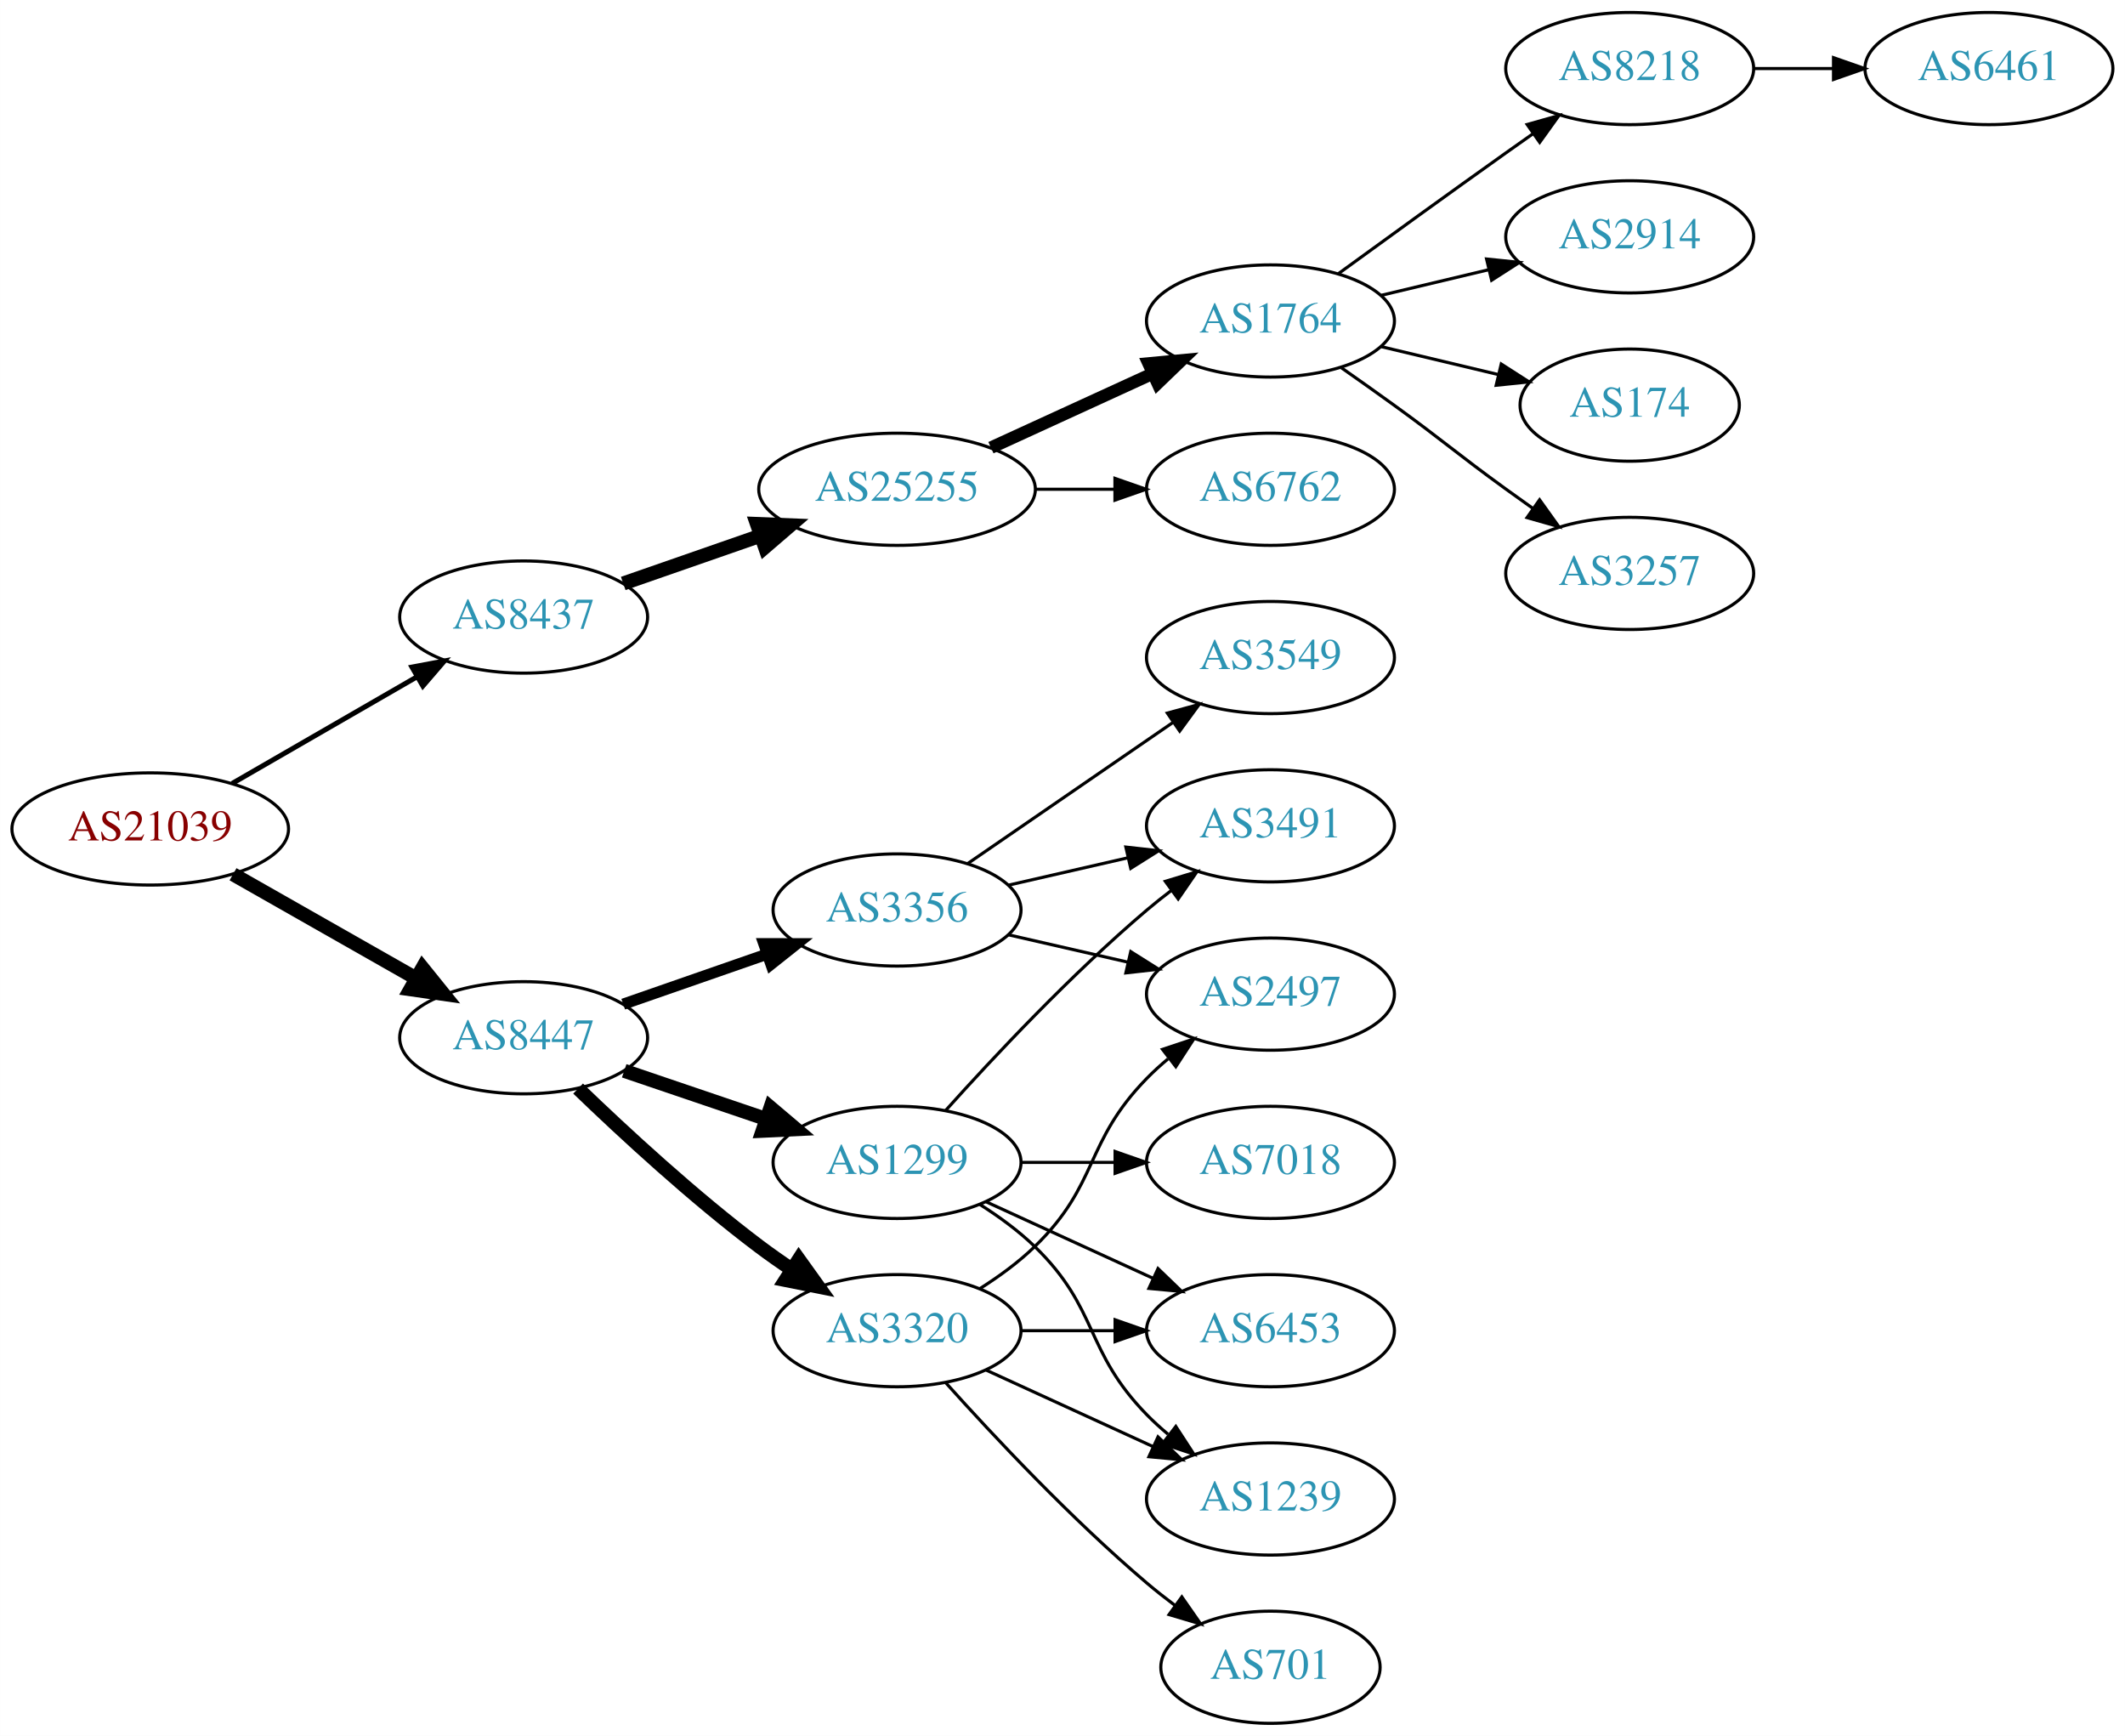
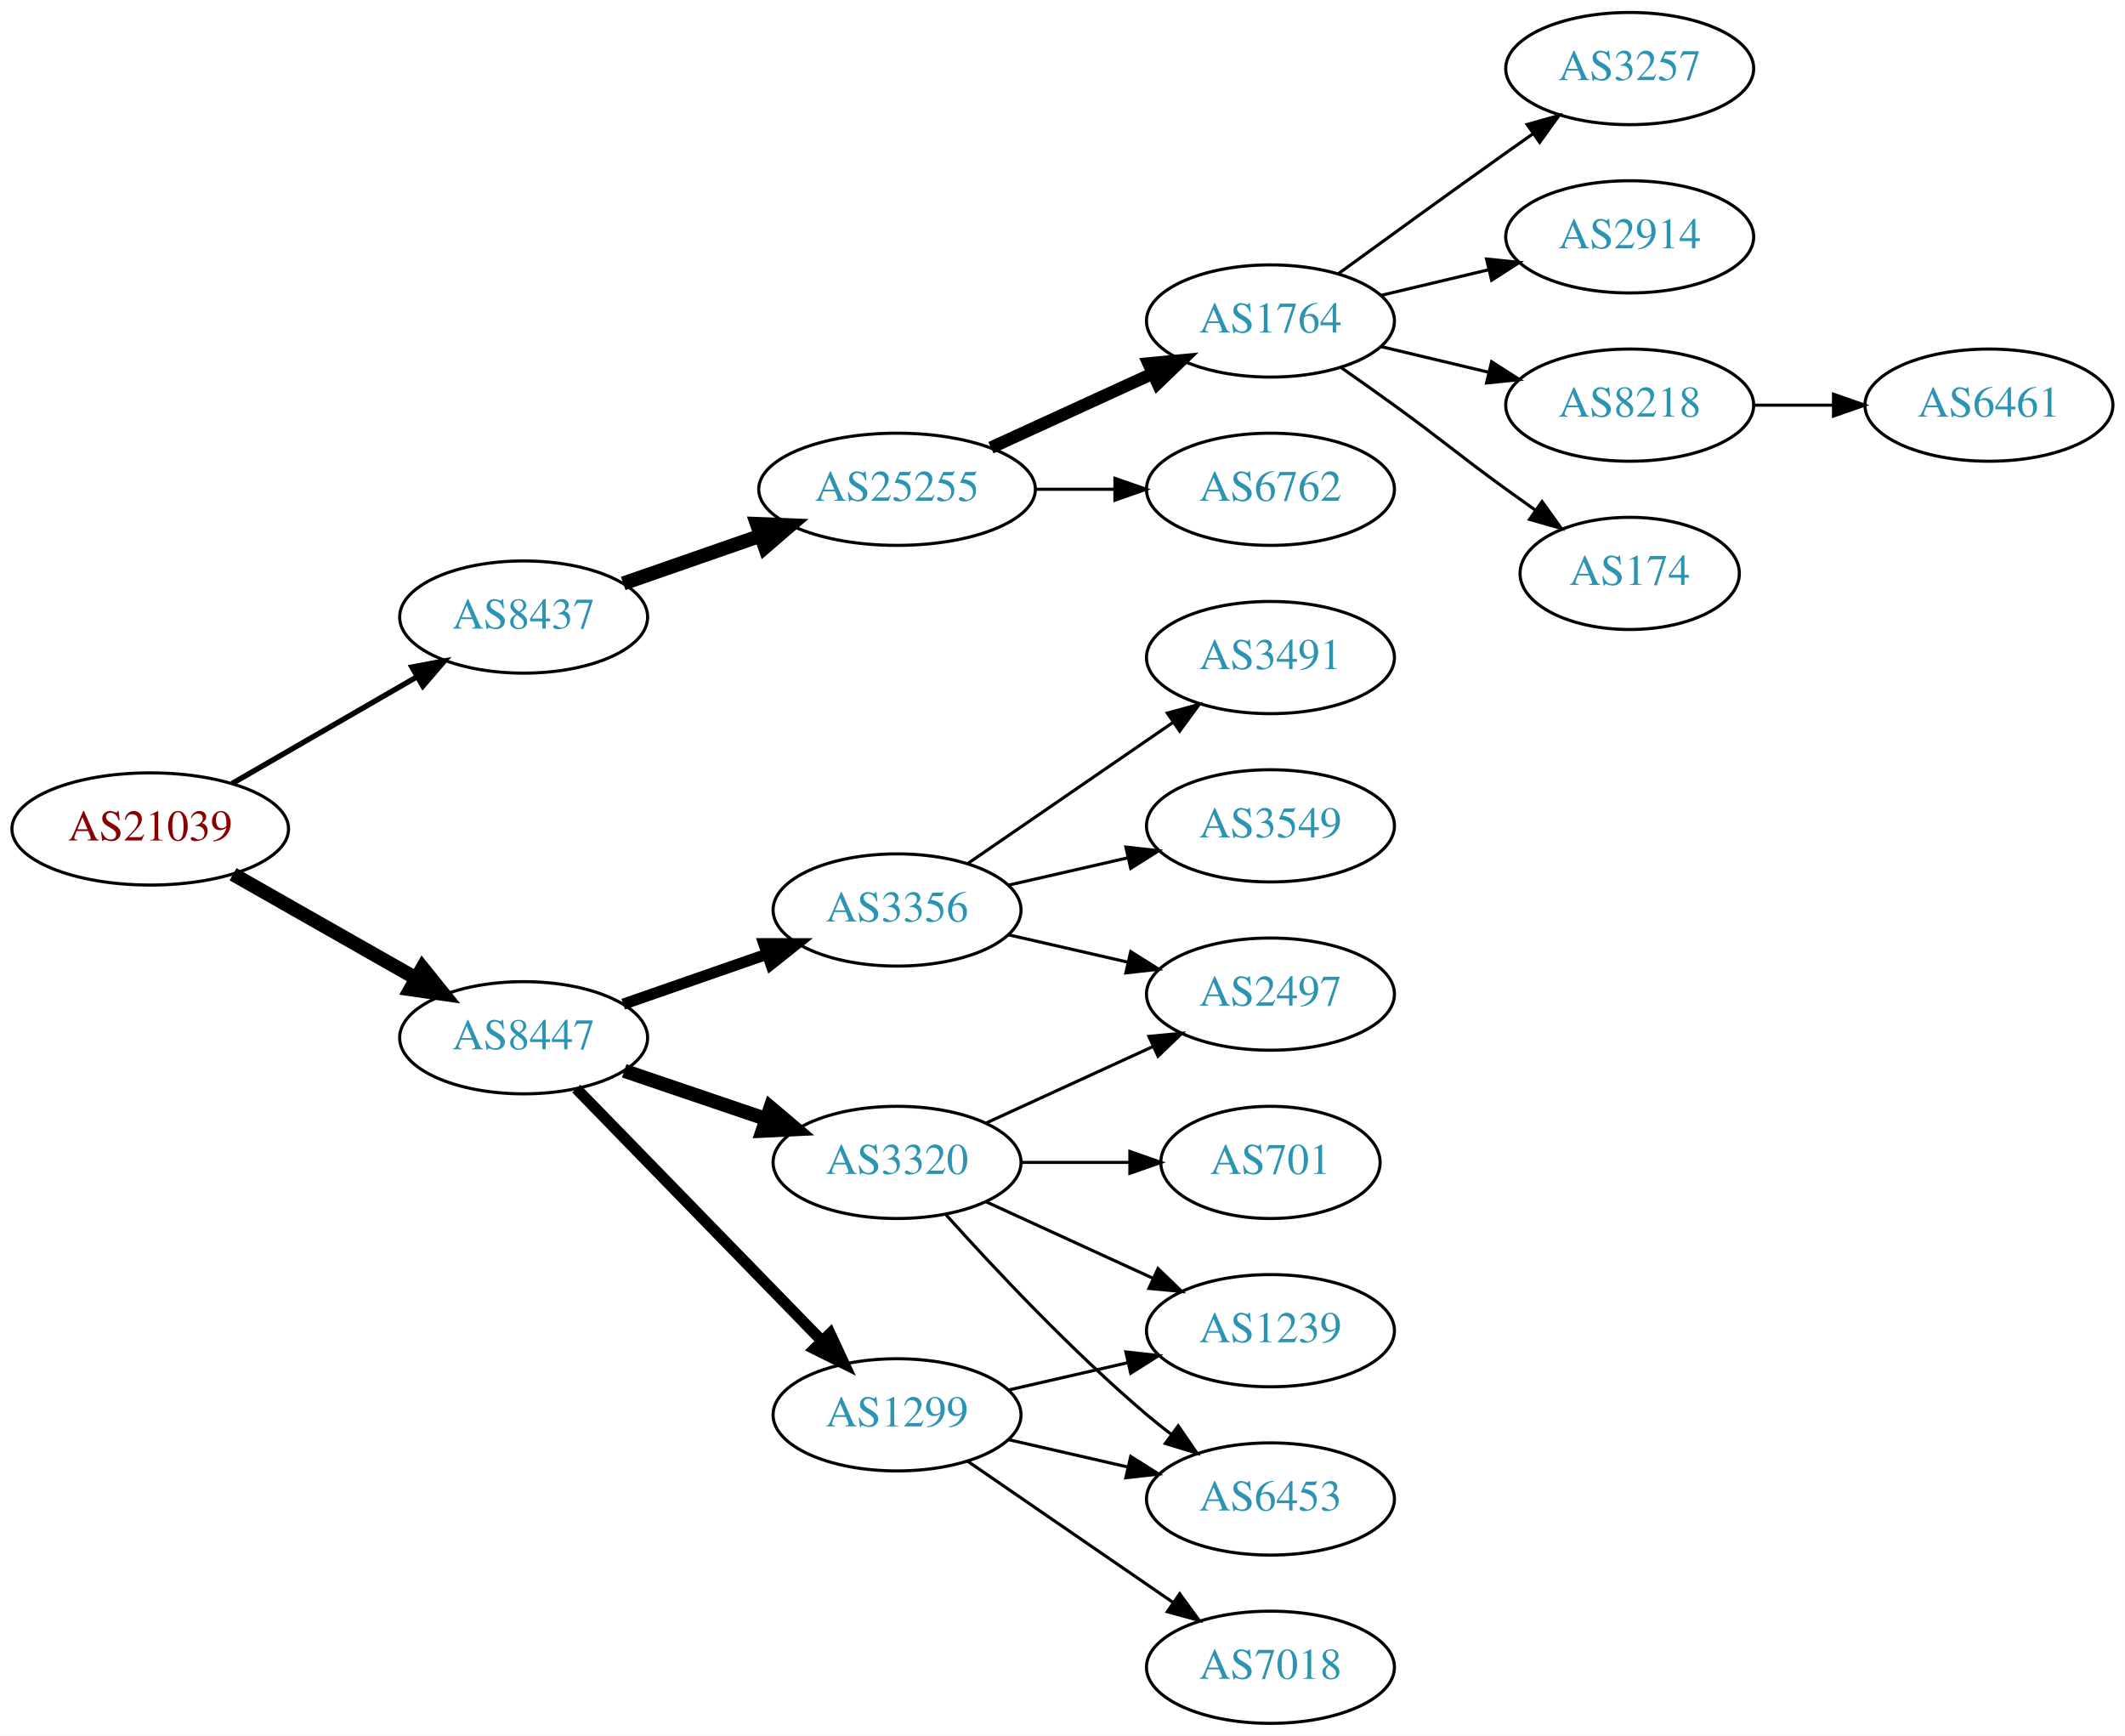
<svg xmlns="http://www.w3.org/2000/svg" xmlns:xlink="http://www.w3.org/1999/xlink" width="682pt" height="557pt" viewBox="0.00 0.00 681.96 557.00">
  <g id="graph0" class="graph" transform="scale(1 1) rotate(0) translate(4 553)">
    <polygon fill="white" stroke="none" points="-4,4 -4,-553 677.956,-553 677.956,4 -4,4" />
    <g id="node1" class="node">
      <g id="a_node1">
        <a xlink:href="/asn/21039" xlink:title="AS21039 ~ Energie Steiermark Technik GmbH [AT]">
          <ellipse fill="#ffffff" stroke="black" cx="44.196" cy="-287" rx="44.393" ry="18" />
          <text text-anchor="middle" x="44.196" y="-283.3" font-family="Times,serif" font-size="14.00" fill="#880000">AS21039</text>
        </a>
      </g>
    </g>
    <g id="node2" class="node">
      <g id="a_node2">
        <a xlink:href="/asn/8437" xlink:title="AS8437 ~ Hutchison Drei Austria GmbH [AT]">
          <ellipse fill="#ffffff" stroke="black" cx="164.039" cy="-355" rx="39.794" ry="18" />
          <text text-anchor="middle" x="164.039" y="-351.3" font-family="Times,serif" font-size="14.00" fill="#2c94b3">AS8437</text>
        </a>
      </g>
    </g>
    <g id="edge1" class="edge">
-       <path fill="none" stroke="black" stroke-width="1.607" d="M70.476,-301.588C87.796,-311.582 110.947,-324.941 129.763,-335.799" />
-       <polygon fill="black" stroke="black" stroke-width="1.607" points="128.196,-338.935 138.607,-340.902 131.695,-332.872 128.196,-338.935" />
+       <path fill="none" stroke="black" stroke-width="1.731" d="M70.476,-301.588C87.796,-311.582 110.947,-324.941 129.763,-335.799" />
+       <polygon fill="black" stroke="black" stroke-width="1.731" points="128.196,-338.935 138.607,-340.902 131.695,-332.872 128.196,-338.935" />
    </g>
    <g id="node3" class="node">
      <g id="a_node3">
        <a xlink:href="/asn/8447" xlink:title="AS8447 ~ A1 Telekom Austria AG [AT]">
          <ellipse fill="#ffffff" stroke="black" cx="164.039" cy="-220" rx="39.794" ry="18" />
          <text text-anchor="middle" x="164.039" y="-216.3" font-family="Times,serif" font-size="14.00" fill="#2c94b3">AS8447</text>
        </a>
      </g>
    </g>
    <g id="edge2" class="edge">
      <path fill="none" stroke="black" stroke-width="4.5" d="M70.766,-272.462C87.985,-262.672 110.871,-249.66 129.542,-239.045" />
      <polygon fill="black" stroke="black" stroke-width="4.5" points="131.579,-242.416 138.326,-234.05 127.687,-235.57 131.579,-242.416" />
    </g>
    <g id="node4" class="node">
      <g id="a_node4">
        <a xlink:href="/asn/25255" xlink:title="AS25255 ~ ==&gt; TELE2 AUSTRIA &lt;== [AT]">
          <ellipse fill="#ffffff" stroke="black" cx="283.881" cy="-396" rx="44.393" ry="18" />
          <text text-anchor="middle" x="283.881" y="-392.3" font-family="Times,serif" font-size="14.00" fill="#2c94b3">AS25255</text>
        </a>
      </g>
    </g>
    <g id="edge3" class="edge">
      <path fill="none" stroke="black" stroke-width="4.5" d="M196,-365.772C209.409,-370.437 225.332,-375.977 239.861,-381.032" />
      <polygon fill="black" stroke="black" stroke-width="4.5" points="238.91,-384.87 249.649,-384.438 241.498,-377.433 238.91,-384.87" />
    </g>
    <g id="node12" class="node">
      <g id="a_node12">
        <a xlink:href="/asn/3356" xlink:title="AS3356 ~ Level 3 Parent, LLC [US]">
          <ellipse fill="#ffffff" stroke="black" cx="283.881" cy="-261" rx="39.794" ry="18" />
          <text text-anchor="middle" x="283.881" y="-257.3" font-family="Times,serif" font-size="14.00" fill="#2c94b3">AS3356</text>
        </a>
      </g>
    </g>
    <g id="edge11" class="edge">
      <path fill="none" stroke="black" stroke-width="3.6" d="M196,-230.772C210.097,-235.677 226.973,-241.548 242.087,-246.807" />
      <polygon fill="black" stroke="black" stroke-width="3.6" points="241.122,-250.177 251.717,-250.157 243.423,-243.566 241.122,-250.177" />
    </g>
    <g id="node13" class="node">
      <g id="a_node13">
        <a xlink:href="/asn/3320" xlink:title="AS3320 ~ DTAG [DE]">
-           <ellipse fill="#ffffff" stroke="black" cx="283.881" cy="-126" rx="39.794" ry="18" />
-           <text text-anchor="middle" x="283.881" y="-122.3" font-family="Times,serif" font-size="14.00" fill="#2c94b3">AS3320</text>
+           <ellipse fill="#ffffff" stroke="black" cx="283.881" cy="-180" rx="39.794" ry="18" />
+           <text text-anchor="middle" x="283.881" y="-176.3" font-family="Times,serif" font-size="14.00" fill="#2c94b3">AS3320</text>
        </a>
      </g>
    </g>
    <g id="edge12" class="edge">
-       <path fill="none" stroke="black" stroke-width="4.5" d="M181.516,-203.691C196.184,-189.551 218.534,-168.914 239.685,-153 243.024,-150.488 246.602,-147.983 250.217,-145.568" />
-       <polygon fill="black" stroke="black" stroke-width="4.5" points="252.361,-148.871 258.624,-140.138 248.088,-142.256 252.361,-148.871" />
+       <path fill="none" stroke="black" stroke-width="4.5" d="M196.309,-209.386C210.292,-204.639 226.963,-198.981 241.925,-193.902" />
+       <polygon fill="black" stroke="black" stroke-width="4.5" points="243.261,-197.607 251.465,-190.664 240.73,-190.15 243.261,-197.607" />
    </g>
    <g id="node14" class="node">
      <g id="a_node14">
        <a xlink:href="/asn/1299" xlink:title="AS1299 ~ Telia Carrier [EU]">
-           <ellipse fill="#ffffff" stroke="black" cx="283.881" cy="-180" rx="39.794" ry="18" />
-           <text text-anchor="middle" x="283.881" y="-176.3" font-family="Times,serif" font-size="14.00" fill="#2c94b3">AS1299</text>
+           <ellipse fill="#ffffff" stroke="black" cx="283.881" cy="-99" rx="39.794" ry="18" />
+           <text text-anchor="middle" x="283.881" y="-95.3" font-family="Times,serif" font-size="14.00" fill="#2c94b3">AS1299</text>
        </a>
      </g>
    </g>
    <g id="edge13" class="edge">
-       <path fill="none" stroke="black" stroke-width="4.5" d="M196.309,-209.386C210.292,-204.639 226.963,-198.981 241.925,-193.902" />
-       <polygon fill="black" stroke="black" stroke-width="4.5" points="243.261,-197.607 251.465,-190.664 240.73,-190.15 243.261,-197.607" />
+       <path fill="none" stroke="black" stroke-width="3.6" d="M180.931,-203.681C201.226,-182.843 236.496,-146.628 259.765,-122.736" />
+       <polygon fill="black" stroke="black" stroke-width="3.6" points="262.394,-125.052 266.864,-115.446 257.379,-120.168 262.394,-125.052" />
    </g>
    <g id="node5" class="node">
      <g id="a_node5">
        <a xlink:href="/asn/1764" xlink:title="AS1764 ~ NEXTLAYER-AS [AT]">
          <ellipse fill="#ffffff" stroke="black" cx="403.724" cy="-450" rx="39.794" ry="18" />
          <text text-anchor="middle" x="403.724" y="-446.3" font-family="Times,serif" font-size="14.00" fill="#2c94b3">AS1764</text>
        </a>
      </g>
    </g>
    <g id="edge4" class="edge">
      <path fill="none" stroke="black" stroke-width="4" d="M314.011,-409.348C329.622,-416.502 349.02,-425.391 365.692,-433.03" />
      <polygon fill="black" stroke="black" stroke-width="4" points="364.595,-436.378 375.144,-437.362 367.511,-430.014 364.595,-436.378" />
    </g>
    <g id="node6" class="node">
      <g id="a_node6">
        <a xlink:href="/asn/6762" xlink:title="AS6762 ~ TELECOM ITALIA SPARKLE S.p.A. [IT]">
          <ellipse fill="#ffffff" stroke="black" cx="403.724" cy="-396" rx="39.794" ry="18" />
          <text text-anchor="middle" x="403.724" y="-392.3" font-family="Times,serif" font-size="14.00" fill="#2c94b3">AS6762</text>
        </a>
      </g>
    </g>
    <g id="edge5" class="edge">
      <path fill="none" stroke="black" d="M328.092,-396C336.405,-396 345.168,-396 353.65,-396" />
      <polygon fill="black" stroke="black" points="353.809,-399.5 363.809,-396 353.809,-392.5 353.809,-399.5" />
    </g>
    <g id="node7" class="node">
      <g id="a_node7">
-         <a xlink:href="/asn/8218" xlink:title="AS8218 ~ legacy Neotelecoms [FR]">
+         <a xlink:href="/asn/3257" xlink:title="AS3257 ~ GTT [DE]">
          <ellipse fill="#ffffff" stroke="black" cx="519.017" cy="-531" rx="39.794" ry="18" />
-           <text text-anchor="middle" x="519.017" y="-527.3" font-family="Times,serif" font-size="14.00" fill="#2c94b3">AS8218</text>
+           <text text-anchor="middle" x="519.017" y="-527.3" font-family="Times,serif" font-size="14.00" fill="#2c94b3">AS3257</text>
        </a>
      </g>
    </g>
    <g id="edge6" class="edge">
      <path fill="none" stroke="black" d="M425.572,-465.222C440.506,-476.091 461.12,-491.025 479.37,-504 482.191,-506.005 485.134,-508.085 488.082,-510.159" />
      <polygon fill="black" stroke="black" points="486.109,-513.05 496.306,-515.926 490.128,-507.319 486.109,-513.05" />
    </g>
    <g id="node8" class="node">
      <g id="a_node8">
        <a xlink:href="/asn/2914" xlink:title="AS2914 ~ NTT America, Inc. [US]">
          <ellipse fill="#ffffff" stroke="black" cx="519.017" cy="-477" rx="39.794" ry="18" />
          <text text-anchor="middle" x="519.017" y="-473.3" font-family="Times,serif" font-size="14.00" fill="#2c94b3">AS2914</text>
        </a>
      </g>
    </g>
    <g id="edge7" class="edge">
      <path fill="none" stroke="black" d="M439.331,-458.248C450.202,-460.838 462.357,-463.735 473.799,-466.462" />
      <polygon fill="black" stroke="black" points="473.082,-469.889 483.621,-468.803 474.705,-463.08 473.082,-469.889" />
    </g>
    <g id="node9" class="node">
      <g id="a_node9">
-         <a xlink:href="/asn/174" xlink:title="AS174 ~ Cogent Communications [US]">
-           <ellipse fill="#ffffff" stroke="black" cx="519.017" cy="-423" rx="35.194" ry="18" />
-           <text text-anchor="middle" x="519.017" y="-419.3" font-family="Times,serif" font-size="14.00" fill="#2c94b3">AS174</text>
+         <a xlink:href="/asn/8218" xlink:title="AS8218 ~ legacy Neotelecoms [FR]">
+           <ellipse fill="#ffffff" stroke="black" cx="519.017" cy="-423" rx="39.794" ry="18" />
+           <text text-anchor="middle" x="519.017" y="-419.3" font-family="Times,serif" font-size="14.00" fill="#2c94b3">AS8218</text>
        </a>
      </g>
    </g>
    <g id="edge8" class="edge">
-       <path fill="none" stroke="black" d="M439.331,-441.752C451.125,-438.942 464.43,-435.771 476.698,-432.847" />
-       <polygon fill="black" stroke="black" points="477.787,-436.186 486.703,-430.463 476.164,-429.376 477.787,-436.186" />
+       <path fill="none" stroke="black" d="M439.331,-441.752C450.202,-439.162 462.357,-436.265 473.799,-433.538" />
+       <polygon fill="black" stroke="black" points="474.705,-436.92 483.621,-431.197 473.082,-430.111 474.705,-436.92" />
    </g>
    <g id="node10" class="node">
      <g id="a_node10">
-         <a xlink:href="/asn/3257" xlink:title="AS3257 ~ GTT [DE]">
-           <ellipse fill="#ffffff" stroke="black" cx="519.017" cy="-369" rx="39.794" ry="18" />
-           <text text-anchor="middle" x="519.017" y="-365.3" font-family="Times,serif" font-size="14.00" fill="#2c94b3">AS3257</text>
+         <a xlink:href="/asn/174" xlink:title="AS174 ~ Cogent Communications [US]">
+           <ellipse fill="#ffffff" stroke="black" cx="519.017" cy="-369" rx="35.194" ry="18" />
+           <text text-anchor="middle" x="519.017" y="-365.3" font-family="Times,serif" font-size="14.00" fill="#2c94b3">AS174</text>
        </a>
      </g>
    </g>
    <g id="edge9" class="edge">
-       <path fill="none" stroke="black" d="M426.481,-434.991C432.015,-431.121 437.934,-426.936 443.37,-423 459.57,-411.271 463.17,-407.729 479.37,-396 482.173,-393.971 485.105,-391.875 488.045,-389.79" />
-       <polygon fill="black" stroke="black" points="490.096,-392.627 496.26,-384.009 486.068,-386.903 490.096,-392.627" />
+       <path fill="none" stroke="black" d="M426.481,-434.991C432.015,-431.121 437.934,-426.936 443.37,-423 459.57,-411.271 463.17,-407.729 479.37,-396 482.399,-393.807 485.578,-391.537 488.756,-389.287" />
+       <polygon fill="black" stroke="black" points="490.899,-392.059 497.067,-383.445 486.873,-386.333 490.899,-392.059" />
    </g>
    <g id="node11" class="node">
      <g id="a_node11">
        <a xlink:href="/asn/6461" xlink:title="AS6461 ~ Zayo Bandwidth [US]">
-           <ellipse fill="#ffffff" stroke="black" cx="634.31" cy="-531" rx="39.794" ry="18" />
-           <text text-anchor="middle" x="634.31" y="-527.3" font-family="Times,serif" font-size="14.00" fill="#2c94b3">AS6461</text>
+           <ellipse fill="#ffffff" stroke="black" cx="634.31" cy="-423" rx="39.794" ry="18" />
+           <text text-anchor="middle" x="634.31" y="-419.3" font-family="Times,serif" font-size="14.00" fill="#2c94b3">AS6461</text>
        </a>
      </g>
    </g>
    <g id="edge10" class="edge">
-       <path fill="none" stroke="black" d="M558.689,-531C566.892,-531 575.656,-531 584.188,-531" />
-       <polygon fill="black" stroke="black" points="584.427,-534.5 594.427,-531 584.427,-527.5 584.427,-534.5" />
+       <path fill="none" stroke="black" d="M558.689,-423C566.892,-423 575.656,-423 584.188,-423" />
+       <polygon fill="black" stroke="black" points="584.427,-426.5 594.427,-423 584.427,-419.5 584.427,-426.5" />
    </g>
    <g id="node15" class="node">
      <g id="a_node15">
+         <a xlink:href="/asn/3491" xlink:title="AS3491 ~ PCCW Global, Inc. [US]">
+           <ellipse fill="#ffffff" stroke="black" cx="403.724" cy="-342" rx="39.794" ry="18" />
+           <text text-anchor="middle" x="403.724" y="-338.3" font-family="Times,serif" font-size="14.00" fill="#2c94b3">AS3491</text>
+         </a>
+       </g>
+     </g>
+     <g id="edge14" class="edge">
+       <path fill="none" stroke="black" d="M306.495,-275.857C324.984,-288.565 351.798,-306.995 372.427,-321.175" />
+       <polygon fill="black" stroke="black" points="370.624,-324.183 380.848,-326.963 374.589,-318.414 370.624,-324.183" />
+     </g>
+     <g id="node16" class="node">
+       <g id="a_node16">
        <a xlink:href="/asn/2497" xlink:title="AS2497 ~ Internet Initiative Japan Inc. [JP]">
          <ellipse fill="#ffffff" stroke="black" cx="403.724" cy="-234" rx="39.794" ry="18" />
          <text text-anchor="middle" x="403.724" y="-230.3" font-family="Times,serif" font-size="14.00" fill="#2c94b3">AS2497</text>
        </a>
      </g>
    </g>
-     <g id="edge14" class="edge">
+     <g id="edge15" class="edge">
      <path fill="none" stroke="black" d="M319.6,-253.045C331.6,-250.296 345.221,-247.175 357.914,-244.267" />
      <polygon fill="black" stroke="black" points="358.88,-247.636 367.845,-241.991 357.316,-240.813 358.88,-247.636" />
-     </g>
-     <g id="node16" class="node">
-       <g id="a_node16">
-         <a xlink:href="/asn/3491" xlink:title="AS3491 ~ PCCW Global, Inc. [US]">
-           <ellipse fill="#ffffff" stroke="black" cx="403.724" cy="-288" rx="39.794" ry="18" />
-           <text text-anchor="middle" x="403.724" y="-284.3" font-family="Times,serif" font-size="14.00" fill="#2c94b3">AS3491</text>
-         </a>
-       </g>
-     </g>
-     <g id="edge15" class="edge">
-       <path fill="none" stroke="black" d="M319.6,-268.955C331.6,-271.704 345.221,-274.825 357.914,-277.733" />
-       <polygon fill="black" stroke="black" points="357.316,-281.187 367.845,-280.009 358.88,-274.364 357.316,-281.187" />
    </g>
    <g id="node17" class="node">
      <g id="a_node17">
        <a xlink:href="/asn/3549" xlink:title="AS3549 ~ Level 3 Parent, LLC [US]">
-           <ellipse fill="#ffffff" stroke="black" cx="403.724" cy="-342" rx="39.794" ry="18" />
-           <text text-anchor="middle" x="403.724" y="-338.3" font-family="Times,serif" font-size="14.00" fill="#2c94b3">AS3549</text>
+           <ellipse fill="#ffffff" stroke="black" cx="403.724" cy="-288" rx="39.794" ry="18" />
+           <text text-anchor="middle" x="403.724" y="-284.3" font-family="Times,serif" font-size="14.00" fill="#2c94b3">AS3549</text>
        </a>
      </g>
    </g>
    <g id="edge16" class="edge">
-       <path fill="none" stroke="black" d="M306.495,-275.857C324.984,-288.565 351.798,-306.995 372.427,-321.175" />
-       <polygon fill="black" stroke="black" points="370.624,-324.183 380.848,-326.963 374.589,-318.414 370.624,-324.183" />
-     </g>
-     <g id="edge22" class="edge">
-       <path fill="none" stroke="black" d="M310.41,-139.462C316.573,-143.362 322.875,-147.948 328.077,-153 348.771,-173.094 343.905,-186.383 364.077,-207 366.17,-209.139 368.453,-211.218 370.83,-213.21" />
-       <polygon fill="black" stroke="black" points="369.074,-216.275 379.13,-219.611 373.349,-210.732 369.074,-216.275" />
+       <path fill="none" stroke="black" d="M319.6,-268.955C331.6,-271.704 345.221,-274.825 357.914,-277.733" />
+       <polygon fill="black" stroke="black" points="357.316,-281.187 367.845,-280.009 358.88,-274.364 357.316,-281.187" />
+     </g>
+     <g id="edge19" class="edge">
+       <path fill="none" stroke="black" d="M312.51,-192.661C328.467,-199.973 348.738,-209.261 366.02,-217.181" />
+       <polygon fill="black" stroke="black" points="364.719,-220.435 375.268,-221.419 367.635,-214.071 364.719,-220.435" />
    </g>
    <g id="node18" class="node">
      <g id="a_node18">
-         <a xlink:href="/asn/6453" xlink:title="AS6453 ~ TATA COMMUNICATIONS (AMERICA) INC [US]">
-           <ellipse fill="#ffffff" stroke="black" cx="403.724" cy="-126" rx="39.794" ry="18" />
-           <text text-anchor="middle" x="403.724" y="-122.3" font-family="Times,serif" font-size="14.00" fill="#2c94b3">AS6453</text>
-         </a>
-       </g>
-     </g>
-     <g id="edge24" class="edge">
-       <path fill="none" stroke="black" d="M323.794,-126C333.347,-126 343.697,-126 353.659,-126" />
-       <polygon fill="black" stroke="black" points="353.852,-129.5 363.852,-126 353.852,-122.5 353.852,-129.5" />
+         <a xlink:href="/asn/701" xlink:title="AS701 ~ UUNET [US]">
+           <ellipse fill="#ffffff" stroke="black" cx="403.724" cy="-180" rx="35.194" ry="18" />
+           <text text-anchor="middle" x="403.724" y="-176.3" font-family="Times,serif" font-size="14.00" fill="#2c94b3">AS701</text>
+         </a>
+       </g>
+     </g>
+     <g id="edge17" class="edge">
+       <path fill="none" stroke="black" d="M323.794,-180C334.881,-180 347.04,-180 358.422,-180" />
+       <polygon fill="black" stroke="black" points="358.604,-183.5 368.604,-180 358.604,-176.5 358.604,-183.5" />
    </g>
    <g id="node19" class="node">
      <g id="a_node19">
        <a xlink:href="/asn/1239" xlink:title="AS1239 ~ Sprint [US]">
+           <ellipse fill="#ffffff" stroke="black" cx="403.724" cy="-126" rx="39.794" ry="18" />
+           <text text-anchor="middle" x="403.724" y="-122.3" font-family="Times,serif" font-size="14.00" fill="#2c94b3">AS1239</text>
+         </a>
+       </g>
+     </g>
+     <g id="edge18" class="edge">
+       <path fill="none" stroke="black" d="M312.51,-167.339C328.467,-160.027 348.738,-150.739 366.02,-142.819" />
+       <polygon fill="black" stroke="black" points="367.635,-145.929 375.268,-138.581 364.719,-139.565 367.635,-145.929" />
+     </g>
+     <g id="node20" class="node">
+       <g id="a_node20">
+         <a xlink:href="/asn/6453" xlink:title="AS6453 ~ TATA COMMUNICATIONS (AMERICA) INC [US]">
          <ellipse fill="#ffffff" stroke="black" cx="403.724" cy="-72" rx="39.794" ry="18" />
-           <text text-anchor="middle" x="403.724" y="-68.3" font-family="Times,serif" font-size="14.00" fill="#2c94b3">AS1239</text>
-         </a>
-       </g>
-     </g>
-     <g id="edge23" class="edge">
-       <path fill="none" stroke="black" d="M312.51,-113.339C328.467,-106.027 348.738,-96.739 366.02,-88.819" />
-       <polygon fill="black" stroke="black" points="367.635,-91.929 375.268,-84.581 364.719,-85.565 367.635,-91.929" />
+           <text text-anchor="middle" x="403.724" y="-68.3" font-family="Times,serif" font-size="14.00" fill="#2c94b3">AS6453</text>
+         </a>
+       </g>
+     </g>
+     <g id="edge20" class="edge">
+       <path fill="none" stroke="black" d="M299.527,-163.275C314.828,-146.235 339.925,-119.477 364.077,-99 366.574,-96.883 369.235,-94.768 371.946,-92.707" />
+       <polygon fill="black" stroke="black" points="374.112,-95.459 380.123,-86.734 369.983,-89.806 374.112,-95.459" />
+     </g>
+     <g id="edge21" class="edge">
+       <path fill="none" stroke="black" d="M319.6,-106.955C331.6,-109.704 345.221,-112.825 357.914,-115.733" />
+       <polygon fill="black" stroke="black" points="357.316,-119.187 367.845,-118.009 358.88,-112.364 357.316,-119.187" />
+     </g>
+     <g id="edge22" class="edge">
+       <path fill="none" stroke="black" d="M319.6,-91.045C331.6,-88.296 345.221,-85.175 357.914,-82.267" />
+       <polygon fill="black" stroke="black" points="358.88,-85.636 367.845,-79.991 357.316,-78.813 358.88,-85.636" />
    </g>
    <g id="node21" class="node">
      <g id="a_node21">
-         <a xlink:href="/asn/701" xlink:title="AS701 ~ UUNET [US]">
-           <ellipse fill="#ffffff" stroke="black" cx="403.724" cy="-18" rx="35.194" ry="18" />
-           <text text-anchor="middle" x="403.724" y="-14.3" font-family="Times,serif" font-size="14.00" fill="#2c94b3">AS701</text>
-         </a>
-       </g>
-     </g>
-     <g id="edge21" class="edge">
-       <path fill="none" stroke="black" d="M299.527,-109.275C314.828,-92.235 339.925,-65.477 364.077,-45 366.93,-42.582 369.995,-40.167 373.106,-37.831" />
-       <polygon fill="black" stroke="black" points="375.279,-40.578 381.334,-31.884 371.179,-34.905 375.279,-40.578" />
-     </g>
-     <g id="edge20" class="edge">
-       <path fill="none" stroke="black" d="M299.527,-196.725C314.828,-213.765 339.925,-240.523 364.077,-261 366.574,-263.117 369.235,-265.232 371.946,-267.293" />
-       <polygon fill="black" stroke="black" points="369.983,-270.194 380.123,-273.266 374.112,-264.541 369.983,-270.194" />
-     </g>
-     <g id="edge17" class="edge">
-       <path fill="none" stroke="black" d="M312.51,-167.339C328.467,-160.027 348.738,-150.739 366.02,-142.819" />
-       <polygon fill="black" stroke="black" points="367.635,-145.929 375.268,-138.581 364.719,-139.565 367.635,-145.929" />
-     </g>
-     <g id="edge18" class="edge">
-       <path fill="none" stroke="black" d="M310.41,-166.538C316.573,-162.638 322.875,-158.052 328.077,-153 348.771,-132.906 343.905,-119.617 364.077,-99 366.17,-96.861 368.453,-94.782 370.83,-92.79" />
-       <polygon fill="black" stroke="black" points="373.349,-95.268 379.13,-86.389 369.074,-89.725 373.349,-95.268" />
-     </g>
-     <g id="node20" class="node">
-       <g id="a_node20">
        <a xlink:href="/asn/7018" xlink:title="AS7018 ~ AT&amp;T Services, Inc. [US]">
-           <ellipse fill="#ffffff" stroke="black" cx="403.724" cy="-180" rx="39.794" ry="18" />
-           <text text-anchor="middle" x="403.724" y="-176.3" font-family="Times,serif" font-size="14.00" fill="#2c94b3">AS7018</text>
-         </a>
-       </g>
-     </g>
-     <g id="edge19" class="edge">
-       <path fill="none" stroke="black" d="M323.794,-180C333.347,-180 343.697,-180 353.659,-180" />
-       <polygon fill="black" stroke="black" points="353.852,-183.5 363.852,-180 353.852,-176.5 353.852,-183.5" />
+           <ellipse fill="#ffffff" stroke="black" cx="403.724" cy="-18" rx="39.794" ry="18" />
+           <text text-anchor="middle" x="403.724" y="-14.3" font-family="Times,serif" font-size="14.00" fill="#2c94b3">AS7018</text>
+         </a>
+       </g>
+     </g>
+     <g id="edge23" class="edge">
+       <path fill="none" stroke="black" d="M306.495,-84.143C324.984,-71.435 351.798,-53.005 372.427,-38.825" />
+       <polygon fill="black" stroke="black" points="374.589,-41.586 380.848,-33.037 370.624,-35.817 374.589,-41.586" />
    </g>
  </g>
</svg>
